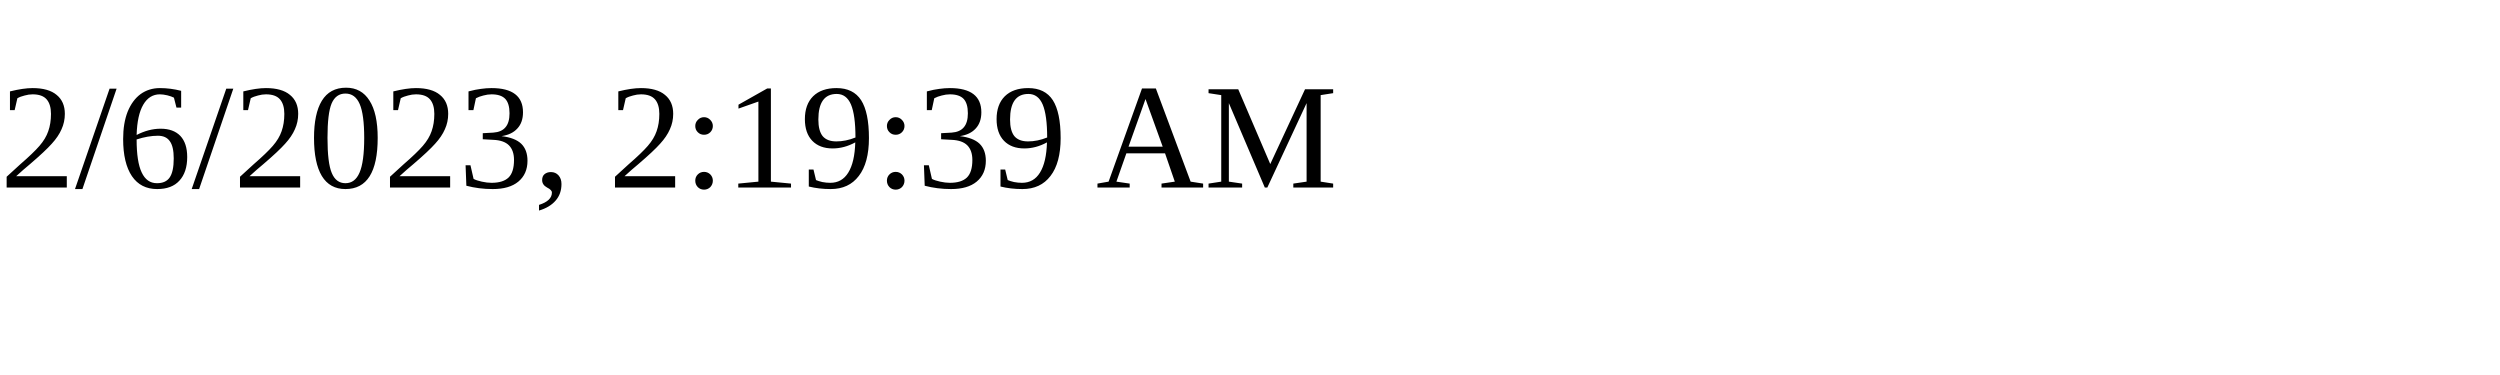
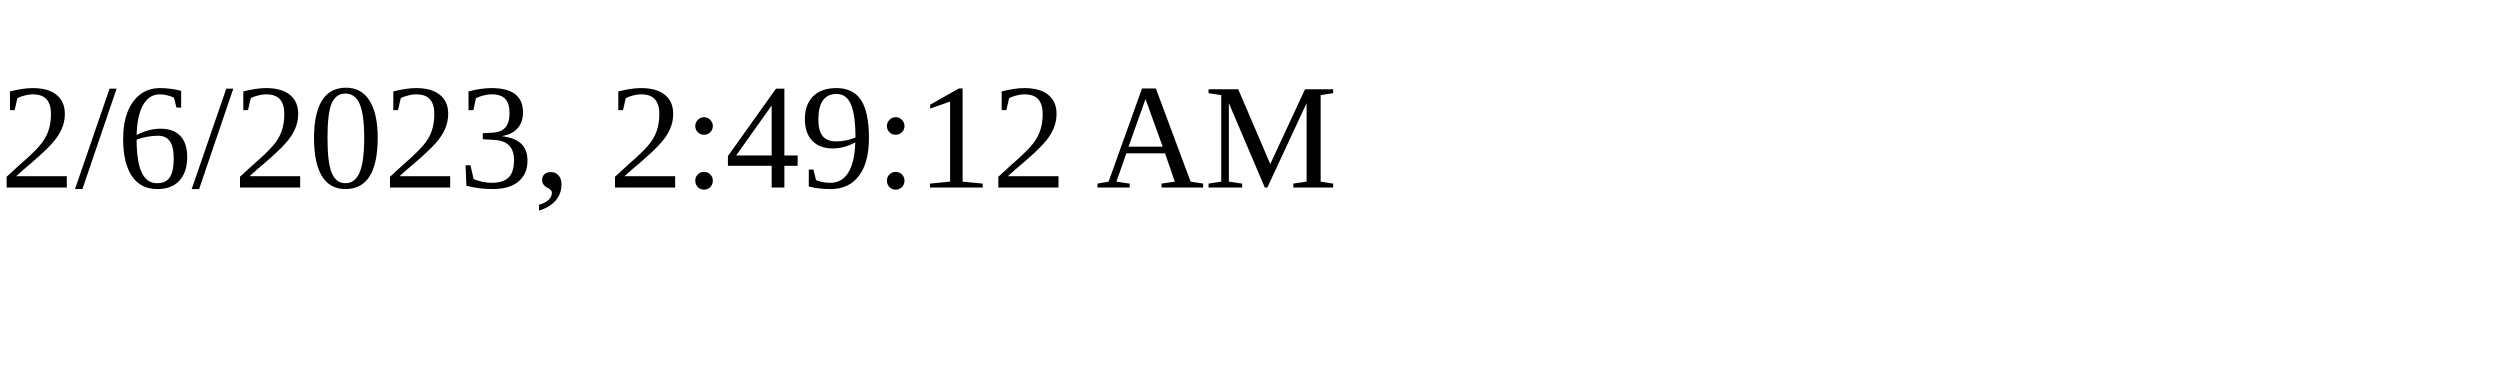
<svg xmlns="http://www.w3.org/2000/svg" height="30" width="200">
-   <text x="0" y="15">2/6/2023, 2:19:39 AM</text>
+   <text x="0" y="15">2/6/2023, 2:49:12 AM</text>
</svg>
